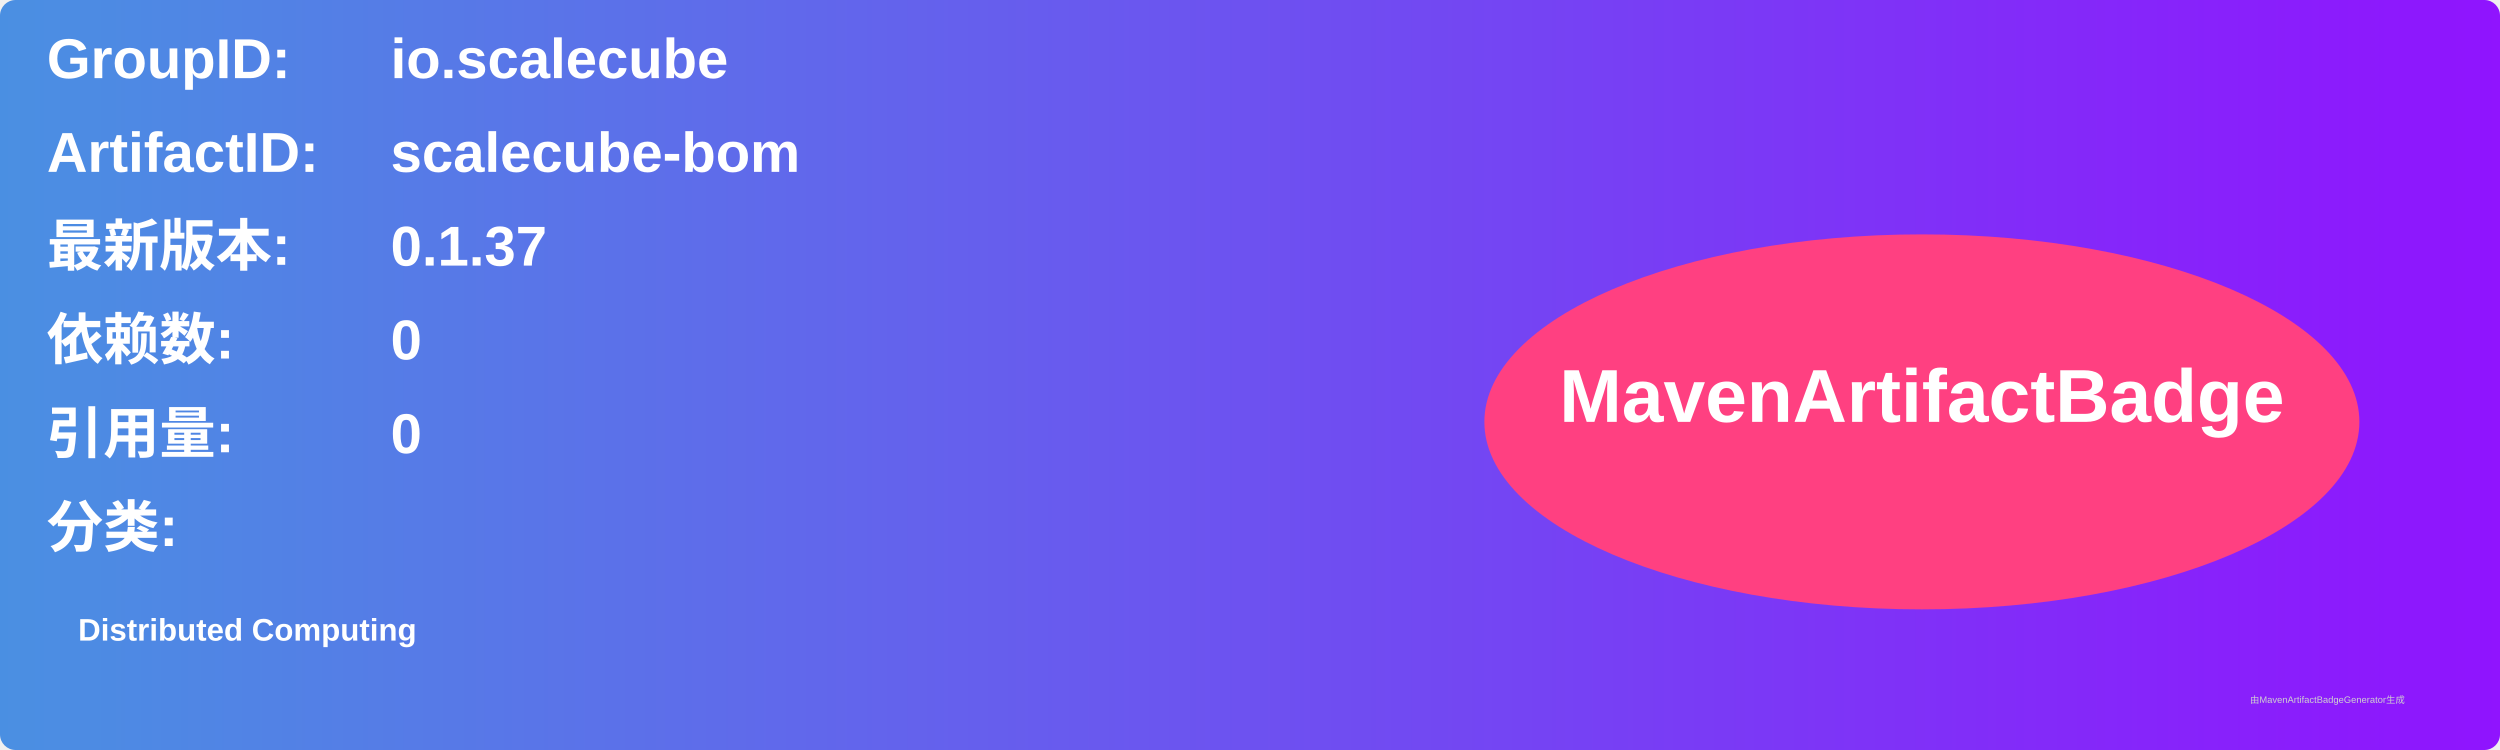
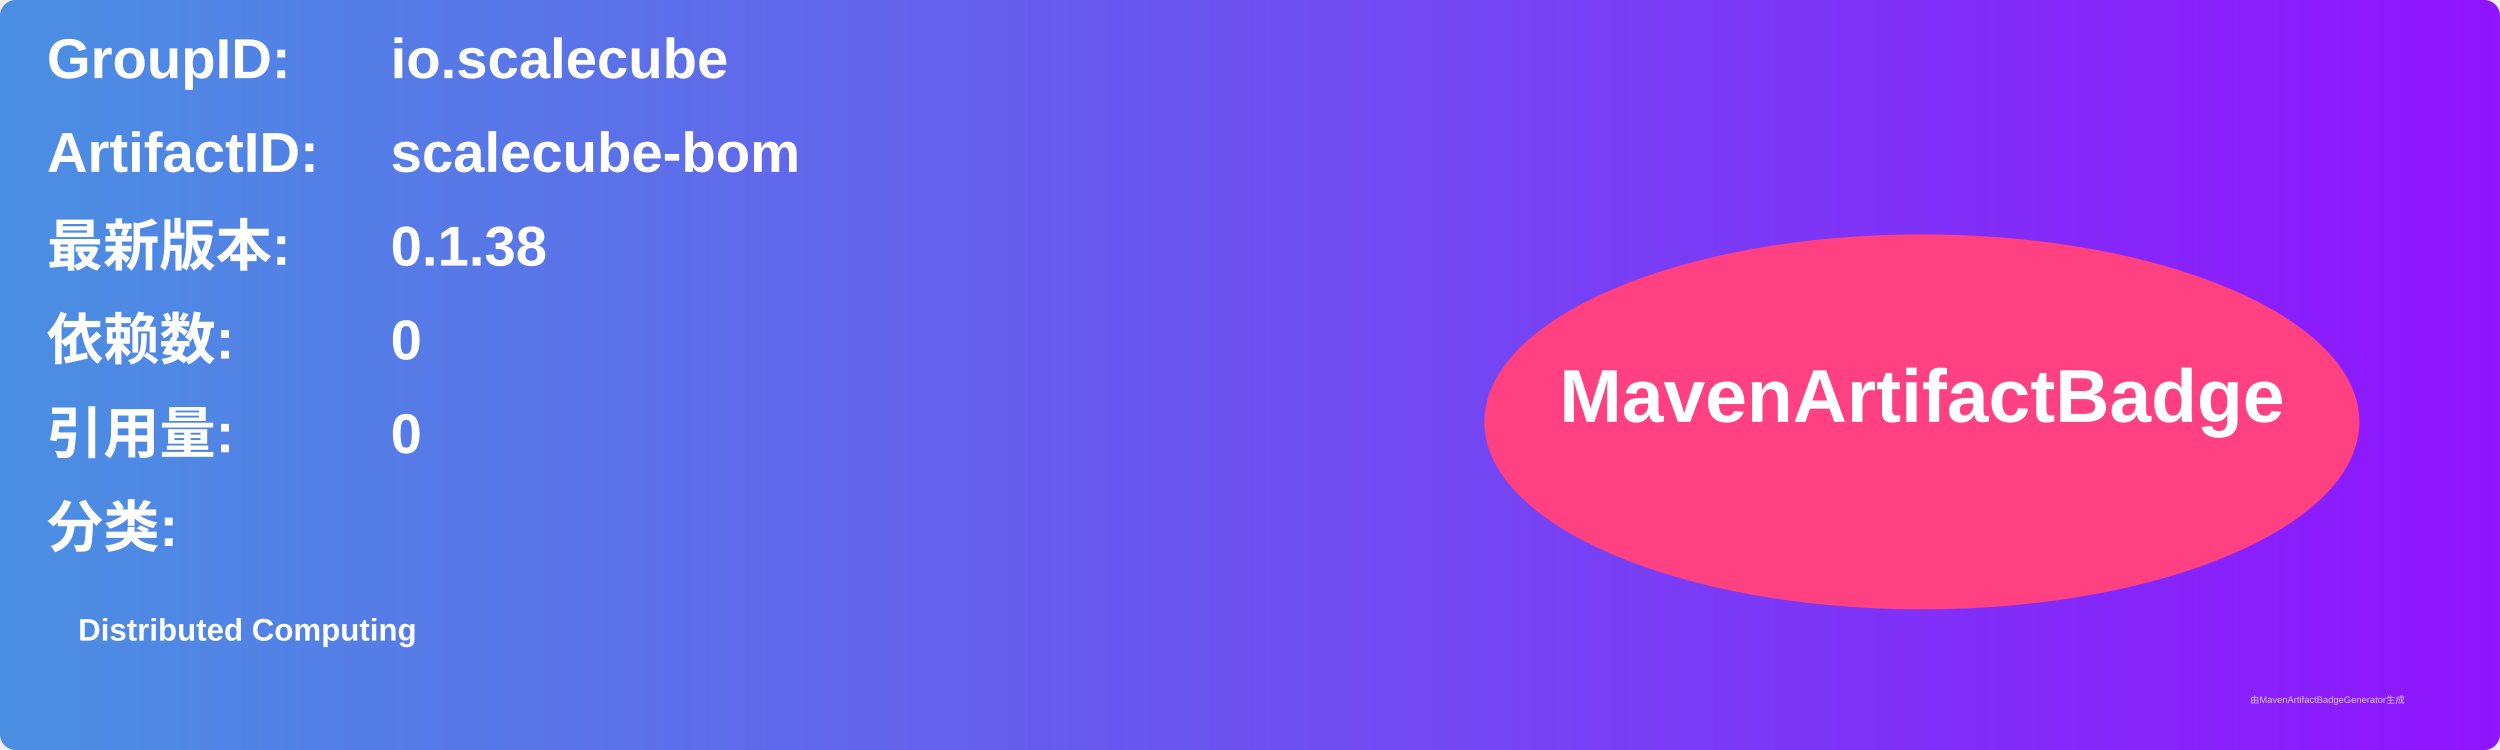
<svg xmlns="http://www.w3.org/2000/svg" width="800" height="240" viewBox="0 0 800 240">
  <linearGradient id="grad" x1="0%" y1="0%" x2="100%" y2="0%">
    <stop offset="0%" stop-color="#4a90e2" />
    <stop offset="100%" stop-color="#9013fe" />
  </linearGradient>
  <rect width="100%" height="100%" rx="5" ry="5" fill="url(#grad)" />
  <g transform="translate(15, 15)">
    <text x="0" y="10" font-family="Arial" font-size="18" fill="white" font-weight="bold" width="260">GroupID:</text>
    <text x="110" y="10" font-family="Arial" font-size="18" fill="white" font-weight="bold" width="460">io.scalecube</text>
    <text x="0" y="40" font-family="Arial" font-size="18" fill="white" font-weight="bold" width="260">ArtifactID:</text>
    <text x="110" y="40" font-family="Arial" font-size="18" fill="white" font-weight="bold" width="460">scalecube-bom</text>
    <text x="0" y="70" font-family="Arial" font-size="18" fill="white" font-weight="bold">最新版本:</text>
    <text x="110" y="70" font-family="Arial" font-size="18" fill="white" font-weight="bold">
-       <tspan font-weight="bold">0.1.37</tspan>
+       <tspan font-weight="bold">0.1.38</tspan>
    </text>
    <text x="0" y="100" font-family="Arial" font-size="18" fill="white" font-weight="bold">依赖数: </text>
    <text x="110" y="100" font-family="Arial" font-size="18" fill="white">
      <tspan font-weight="bold">0</tspan>
    </text>
    <text x="0" y="130" font-family="Arial" font-size="18" fill="white" font-weight="bold">引用量: </text>
    <text x="110" y="130" font-family="Arial" font-size="18" fill="white">
      <tspan font-weight="bold">0</tspan>
    </text>
    <text x="0" y="160" font-family="Arial" font-size="18" fill="white" font-weight="bold">分类:</text>
    <text x="10" y="190" font-family="Arial" font-size="10" fill="white">
      <tspan font-weight="bold">Distributed Computing</tspan>
    </text>
    <ellipse cx="600" cy="120" rx="140" ry="60" fill="#ff4081" />
    <text x="600" y="120" text-anchor="middle" font-family="Arial" font-size="24" fill="white" font-weight="bold">MavenArtifactBadge</text>
  </g>
  <text x="720" y="225" font-family="Arial" font-size="3" fill="#d0d0d0">由MavenArtifactBadgeGenerator生成</text>
</svg>
